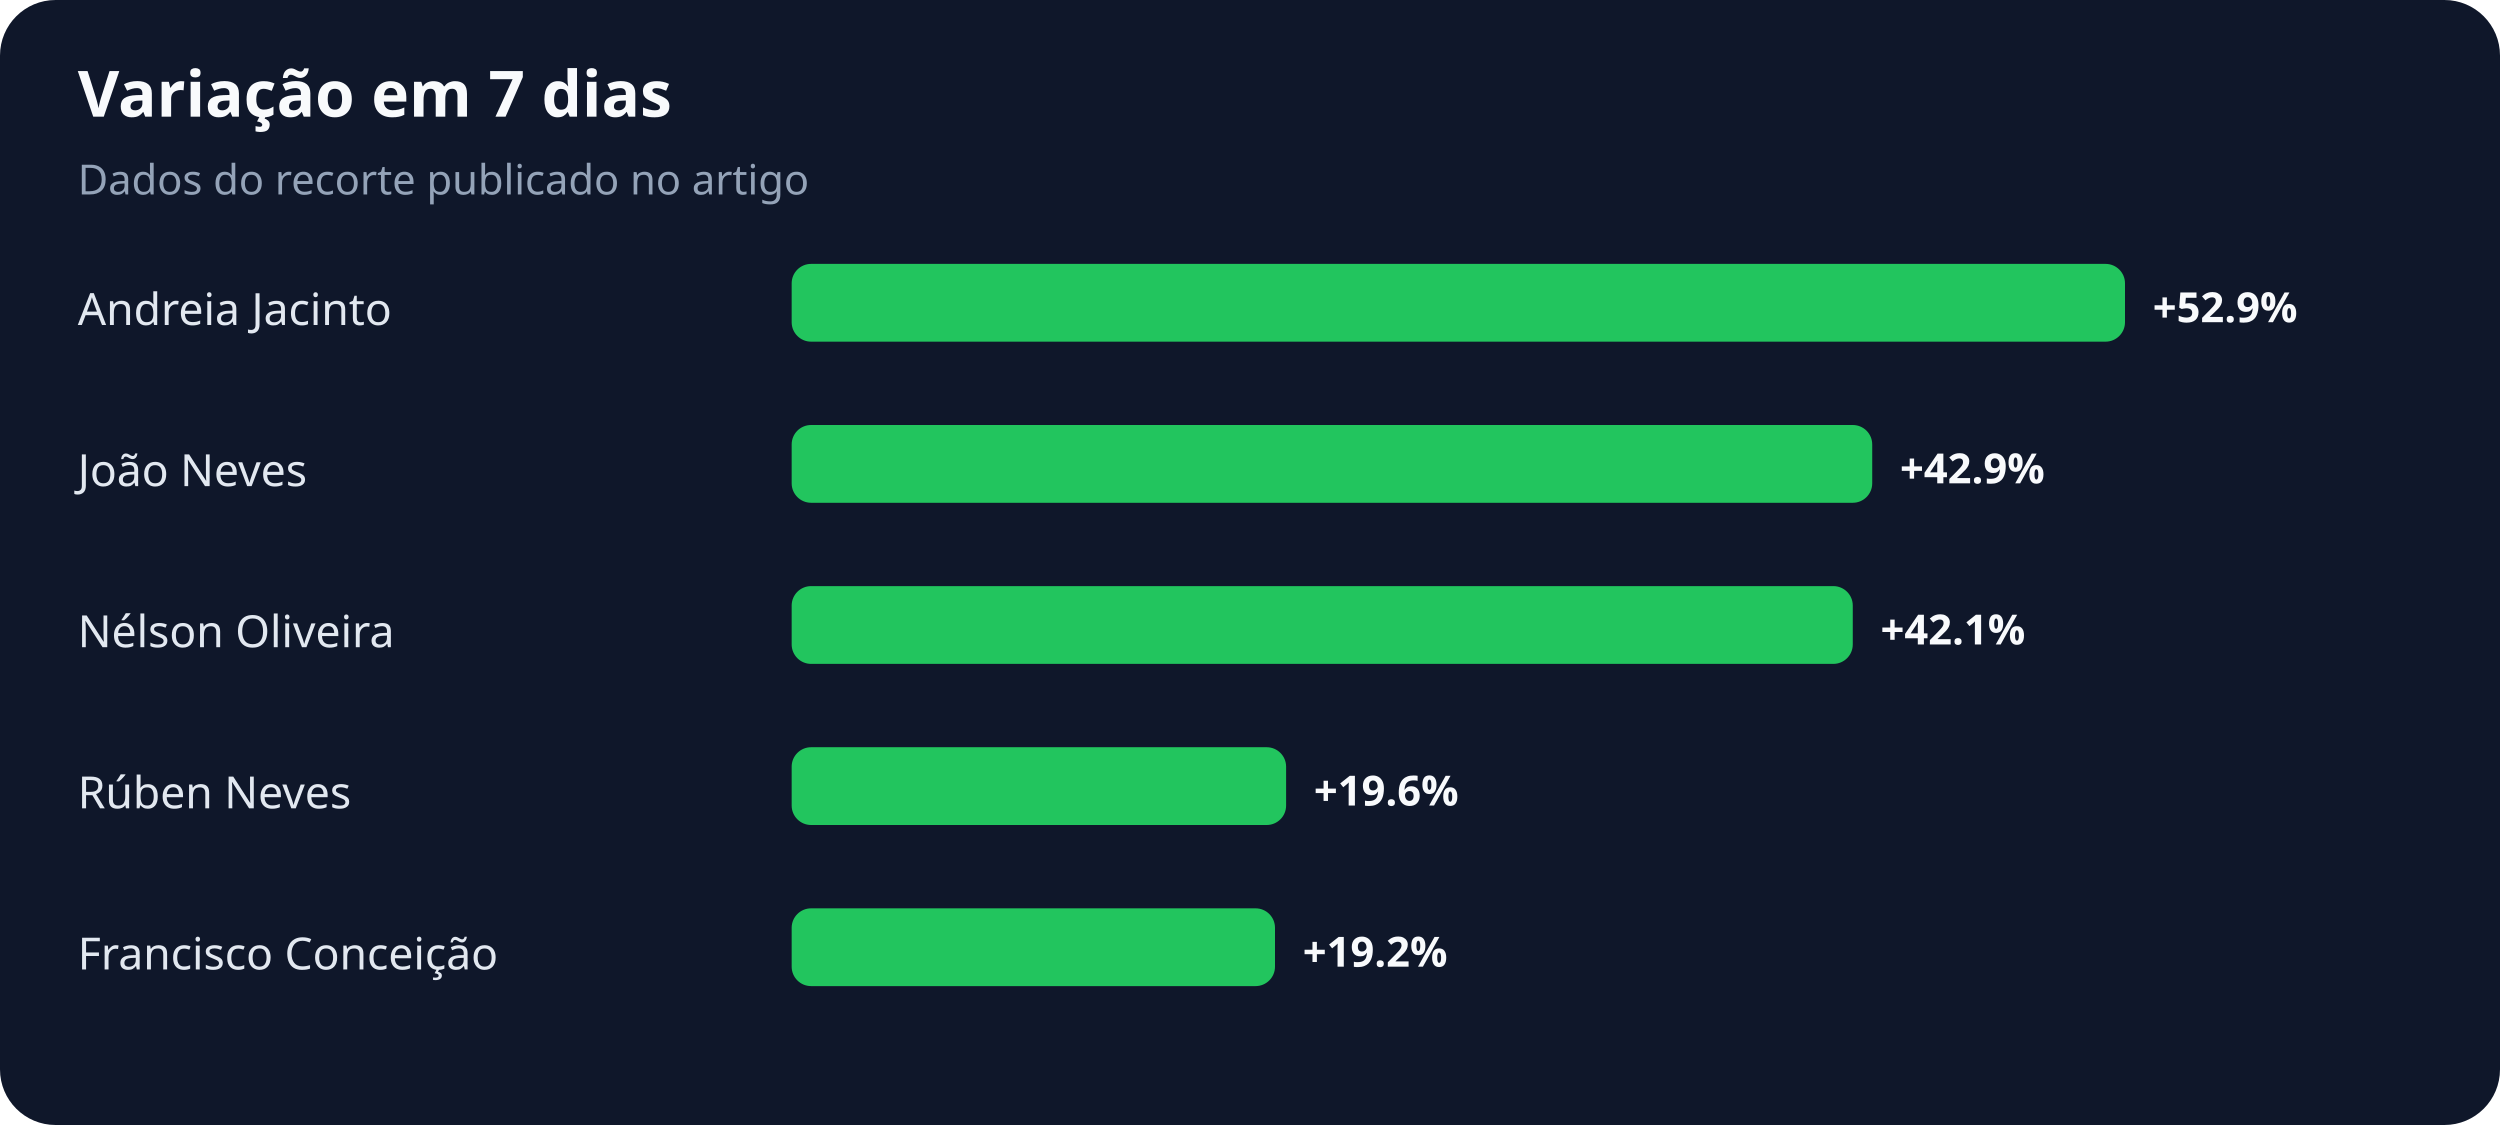
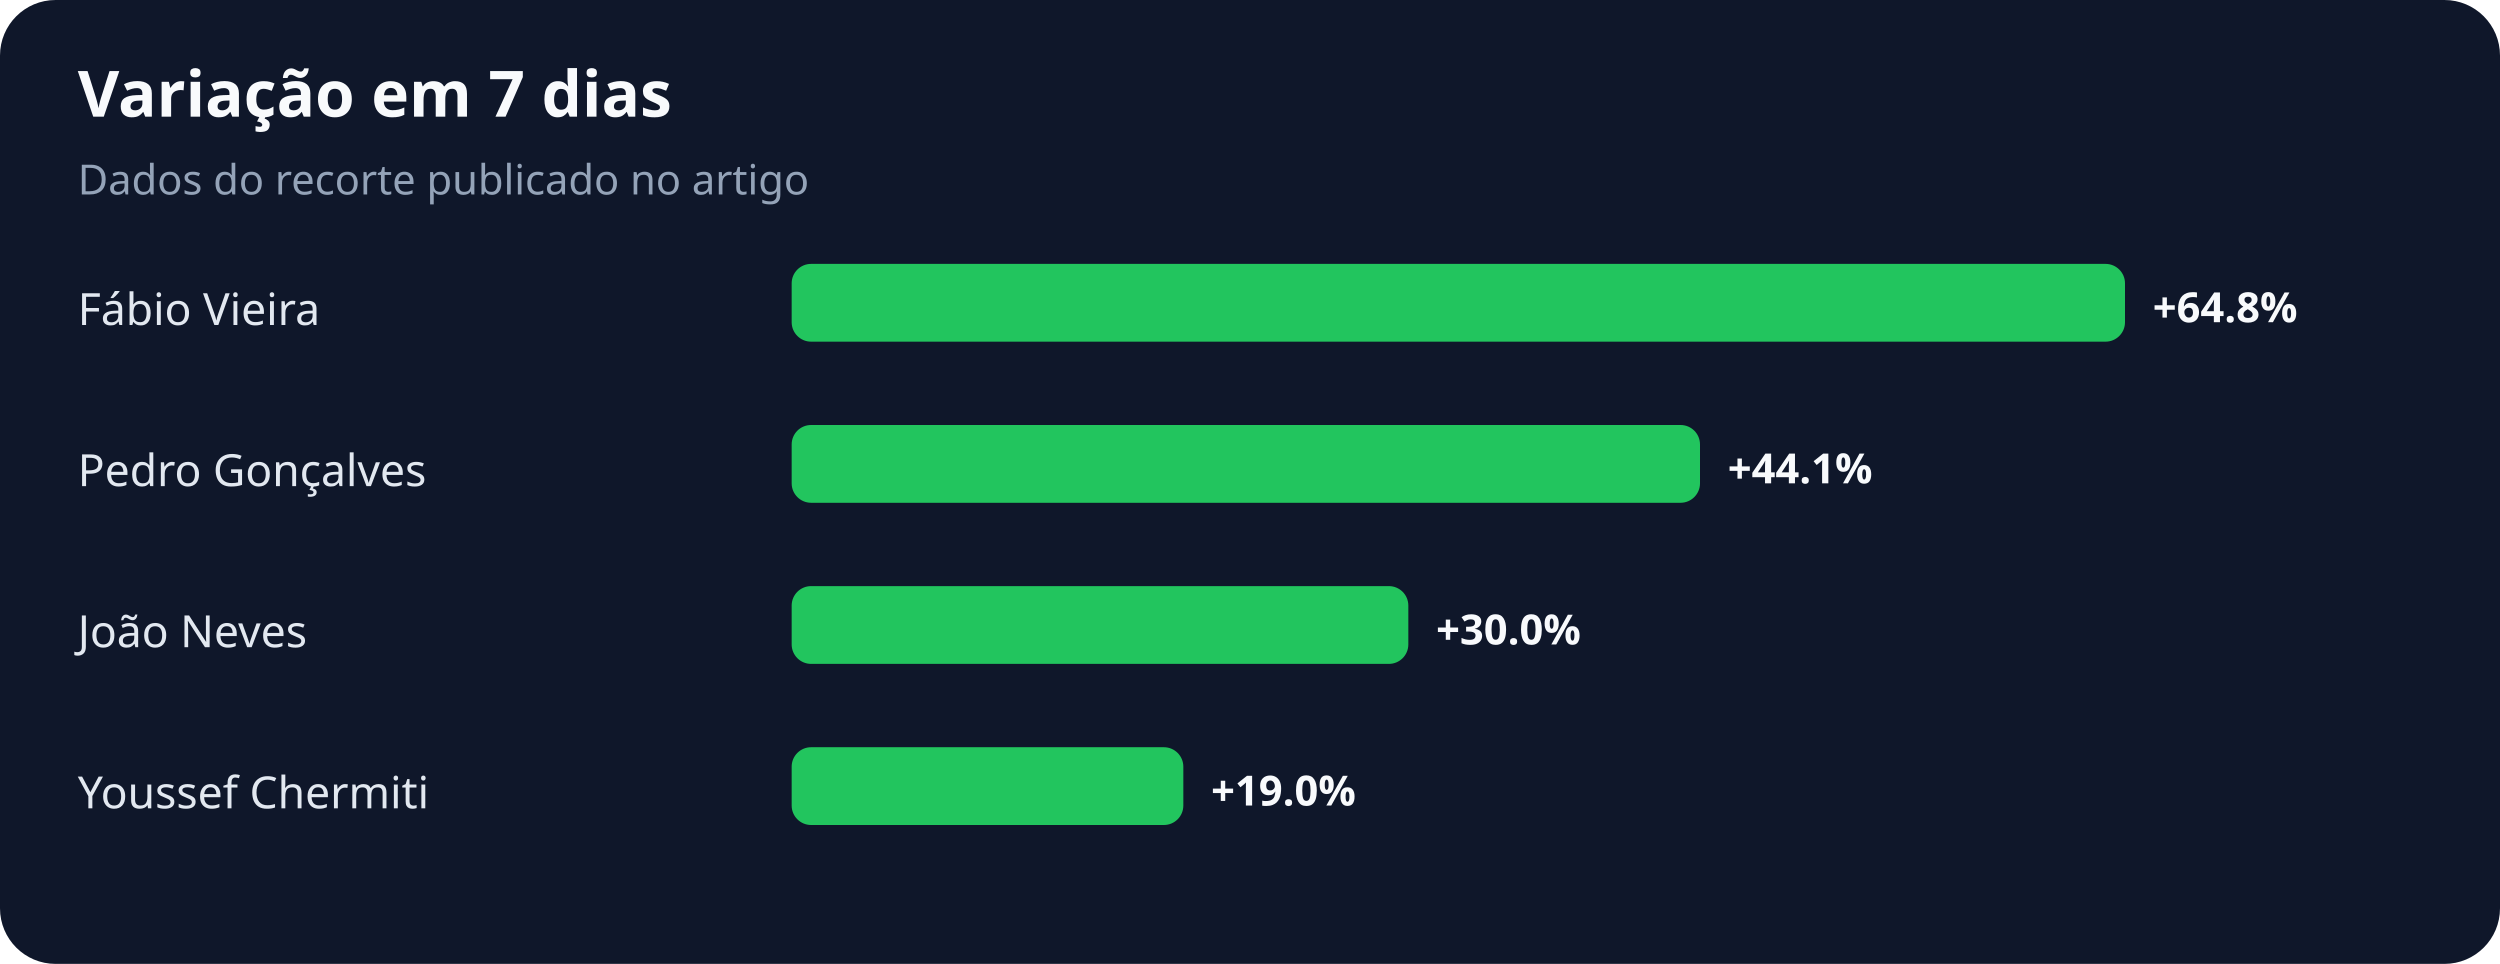
- <svg xmlns="http://www.w3.org/2000/svg" width="900" height="405" viewBox="0 0 900 405" role="img" aria-labelledby="title desc">
+ <svg xmlns="http://www.w3.org/2000/svg" width="900" height="347" viewBox="0 0 900 347" role="img" aria-labelledby="title desc">
  <rect width="100%" height="100%" rx="20" fill="#0f172a" />
  <text x="28" y="42" fill="#f8fafc" font-family="system-ui,sans-serif" font-size="23" font-weight="700">Variação em 7 dias</text>
  <text x="28" y="70" fill="#94a3b8" font-family="system-ui,sans-serif" font-size="15">Dados do recorte publicado no artigo</text>
-   <text x="28" y="117" fill="#e2e8f0" font-family="system-ui,sans-serif" font-size="16">Andreia Jacinto</text>
+   <text x="28" y="117" fill="#e2e8f0" font-family="system-ui,sans-serif" font-size="16">Fábio Vieira</text>
  <rect x="285" y="95" width="480" height="28" rx="7" fill="#22c55e" />
-   <text x="775" y="116" fill="#f8fafc" font-family="system-ui,sans-serif" font-size="15" font-weight="700">+52.9%</text>
-   <text x="28" y="175" fill="#e2e8f0" font-family="system-ui,sans-serif" font-size="16">João Neves</text>
-   <rect x="285" y="153" width="389" height="28" rx="7" fill="#22c55e" />
-   <text x="684" y="174" fill="#f8fafc" font-family="system-ui,sans-serif" font-size="15" font-weight="700">+42.9%</text>
-   <text x="28" y="233" fill="#e2e8f0" font-family="system-ui,sans-serif" font-size="16">Nélson Oliveira</text>
-   <rect x="285" y="211" width="382" height="28" rx="7" fill="#22c55e" />
-   <text x="677" y="232" fill="#f8fafc" font-family="system-ui,sans-serif" font-size="15" font-weight="700">+42.1%</text>
-   <text x="28" y="291" fill="#e2e8f0" font-family="system-ui,sans-serif" font-size="16">Rúben Neves</text>
-   <rect x="285" y="269" width="178" height="28" rx="7" fill="#22c55e" />
-   <text x="473" y="290" fill="#f8fafc" font-family="system-ui,sans-serif" font-size="15" font-weight="700">+19.6%</text>
-   <text x="28" y="349" fill="#e2e8f0" font-family="system-ui,sans-serif" font-size="16">Francisco Conceição</text>
-   <rect x="285" y="327" width="174" height="28" rx="7" fill="#22c55e" />
-   <text x="469" y="348" fill="#f8fafc" font-family="system-ui,sans-serif" font-size="15" font-weight="700">+19.2%</text>
+   <text x="775" y="116" fill="#f8fafc" font-family="system-ui,sans-serif" font-size="15" font-weight="700">+64.8%</text>
+   <text x="28" y="175" fill="#e2e8f0" font-family="system-ui,sans-serif" font-size="16">Pedro Gonçalves</text>
+   <rect x="285" y="153" width="327" height="28" rx="7" fill="#22c55e" />
+   <text x="622" y="174" fill="#f8fafc" font-family="system-ui,sans-serif" font-size="15" font-weight="700">+44.1%</text>
+   <text x="28" y="233" fill="#e2e8f0" font-family="system-ui,sans-serif" font-size="16">João Neves</text>
+   <rect x="285" y="211" width="222" height="28" rx="7" fill="#22c55e" />
+   <text x="517" y="232" fill="#f8fafc" font-family="system-ui,sans-serif" font-size="15" font-weight="700">+30.0%</text>
+   <text x="28" y="291" fill="#e2e8f0" font-family="system-ui,sans-serif" font-size="16">Youssef Chermiti</text>
+   <rect x="285" y="269" width="141" height="28" rx="7" fill="#22c55e" />
+   <text x="436" y="290" fill="#f8fafc" font-family="system-ui,sans-serif" font-size="15" font-weight="700">+19.0%</text>
</svg>
